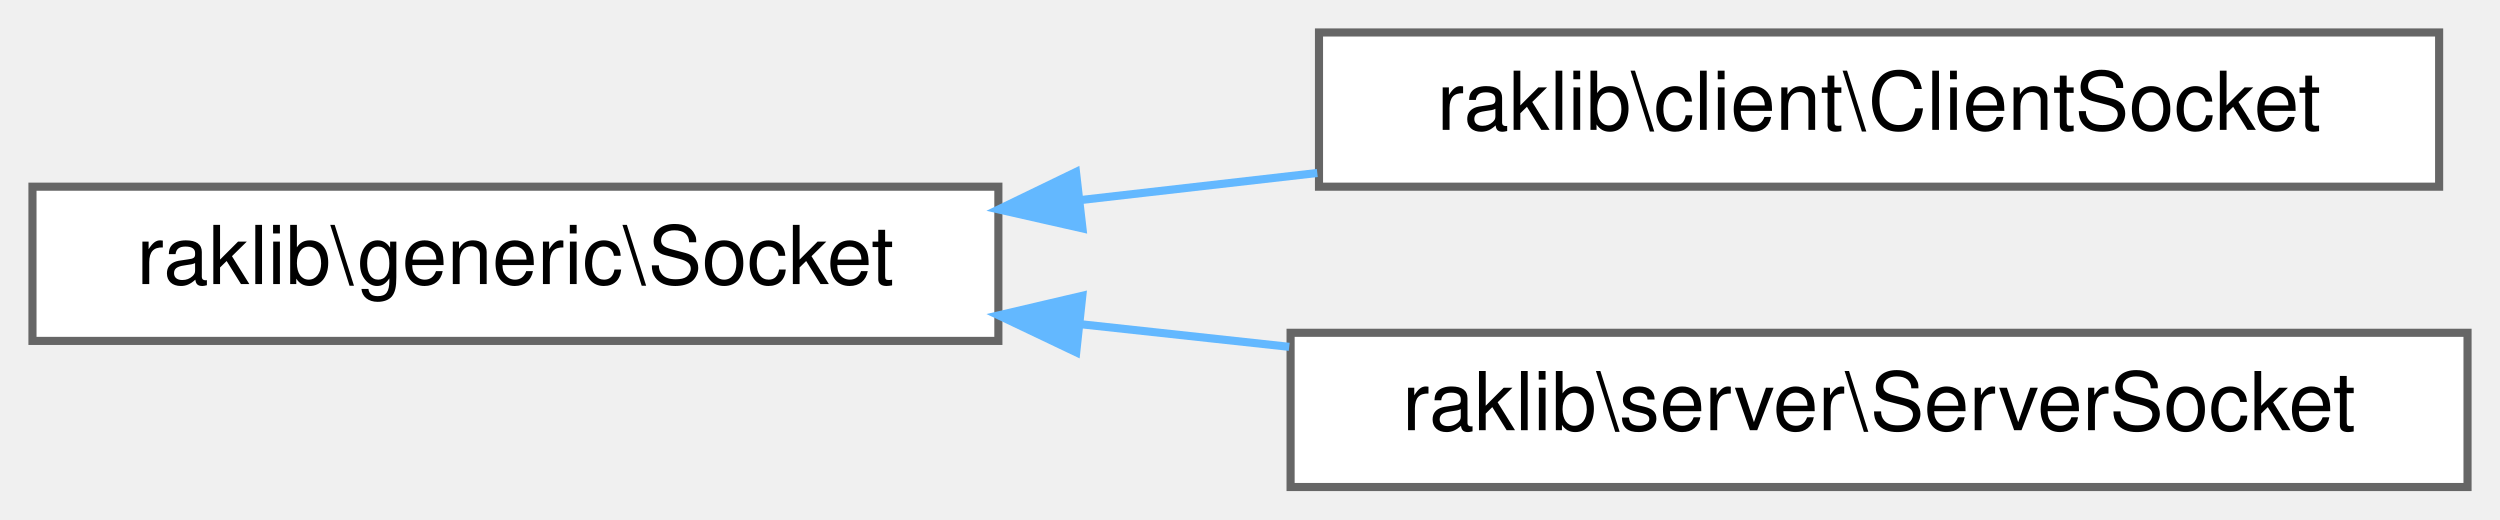
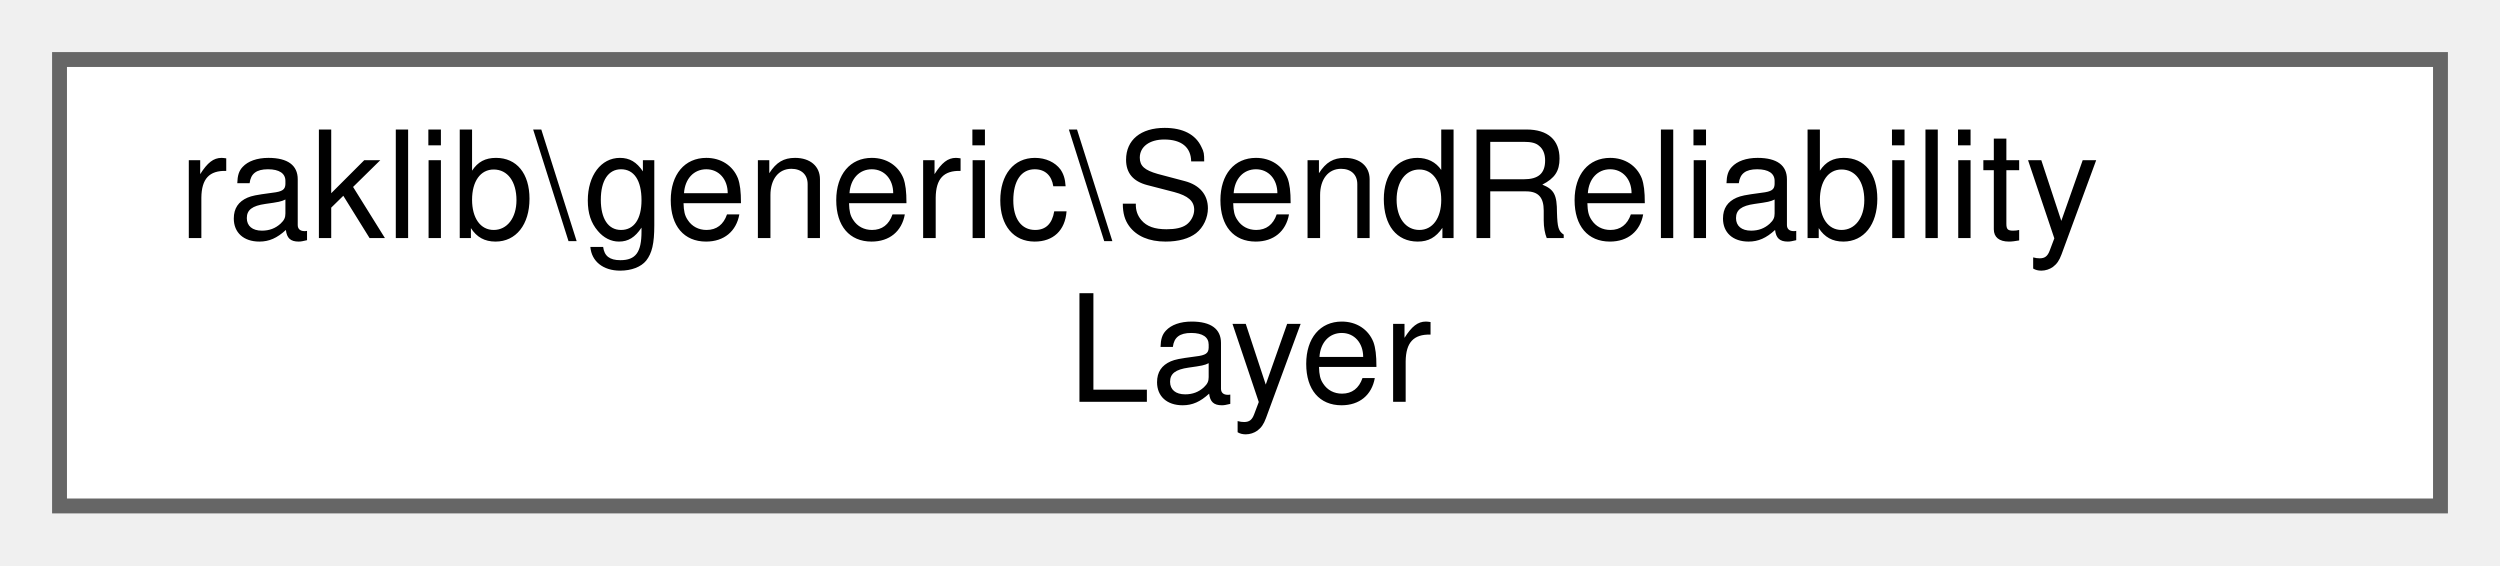
- <svg xmlns="http://www.w3.org/2000/svg" xmlns:xlink="http://www.w3.org/1999/xlink" width="308pt" height="64pt" viewBox="0.00 0.00 308.00 64.00">
-   <g id="graph0" class="graph" transform="scale(1 1) rotate(0) translate(4 60)">
+ <svg xmlns="http://www.w3.org/2000/svg" xmlns:xlink="http://www.w3.org/1999/xlink" width="168pt" height="38pt" viewBox="0.00 0.00 168.00 38.00">
+   <g id="graph0" class="graph" transform="scale(1 1) rotate(0) translate(4 34)">
    <g id="Node000000" class="node">
      <g id="a_Node000000">
-         <a xlink:href="d9/d5c/classraklib_1_1generic_1_1_socket.html" target="_top" xlink:title=" ">
-           <polygon fill="white" stroke="#666666" points="119,-37 0,-37 0,-18 119,-18 119,-37" />
-           <text text-anchor="middle" x="59.5" y="-25" font-family="Helvetica,sans-Serif" font-size="10.00">raklib\generic\Socket</text>
-         </a>
-       </g>
-     </g>
-     <g id="Node000001" class="node">
-       <g id="a_Node000001">
-         <a xlink:href="d5/d70/classraklib_1_1client_1_1_client_socket.html" target="_top" xlink:title=" ">
-           <polygon fill="white" stroke="#666666" points="296.5,-56 158.5,-56 158.5,-37 296.5,-37 296.5,-56" />
-           <text text-anchor="middle" x="227.5" y="-44" font-family="Helvetica,sans-Serif" font-size="10.00">raklib\client\ClientSocket</text>
-         </a>
-       </g>
-     </g>
-     <g id="edge1761_Node000000_Node000001" class="edge">
-       <g id="a_edge1761_Node000000_Node000001">
-         <a xlink:title=" ">
-           <path fill="none" stroke="#63b8ff" d="M128.99,-35.34C138.67,-36.45 148.61,-37.59 158.29,-38.69" />
-           <polygon fill="#63b8ff" stroke="#63b8ff" points="129.36,-31.86 119.03,-34.2 128.56,-38.81 129.36,-31.86" />
-         </a>
-       </g>
-     </g>
-     <g id="Node000002" class="node">
-       <g id="a_Node000002">
-         <a xlink:href="da/daa/classraklib_1_1server_1_1_server_socket.html" target="_top" xlink:title=" ">
-           <polygon fill="white" stroke="#666666" points="300,-19 155,-19 155,0 300,0 300,-19" />
-           <text text-anchor="middle" x="227.5" y="-7" font-family="Helvetica,sans-Serif" font-size="10.00">raklib\server\ServerSocket</text>
-         </a>
-       </g>
-     </g>
-     <g id="edge1762_Node000000_Node000002" class="edge">
-       <g id="a_edge1762_Node000000_Node000002">
-         <a xlink:title=" ">
-           <path fill="none" stroke="#63b8ff" d="M129.21,-20.05C137.67,-19.13 146.33,-18.19 154.83,-17.27" />
-           <polygon fill="#63b8ff" stroke="#63b8ff" points="128.59,-16.6 119.03,-21.15 129.34,-23.56 128.59,-16.6" />
+         <a xlink:href="d8/dc9/classraklib_1_1generic_1_1_send_reliability_layer.html" target="_top" xlink:title=" ">
+           <polygon fill="white" stroke="#666666" points="160,-30 0,-30 0,0 160,0 160,-30" />
+           <text text-anchor="start" x="8" y="-18" font-family="Helvetica,sans-Serif" font-size="10.00">raklib\generic\SendReliability</text>
+           <text text-anchor="middle" x="80" y="-7" font-family="Helvetica,sans-Serif" font-size="10.00">Layer</text>
        </a>
      </g>
    </g>
  </g>
</svg>
